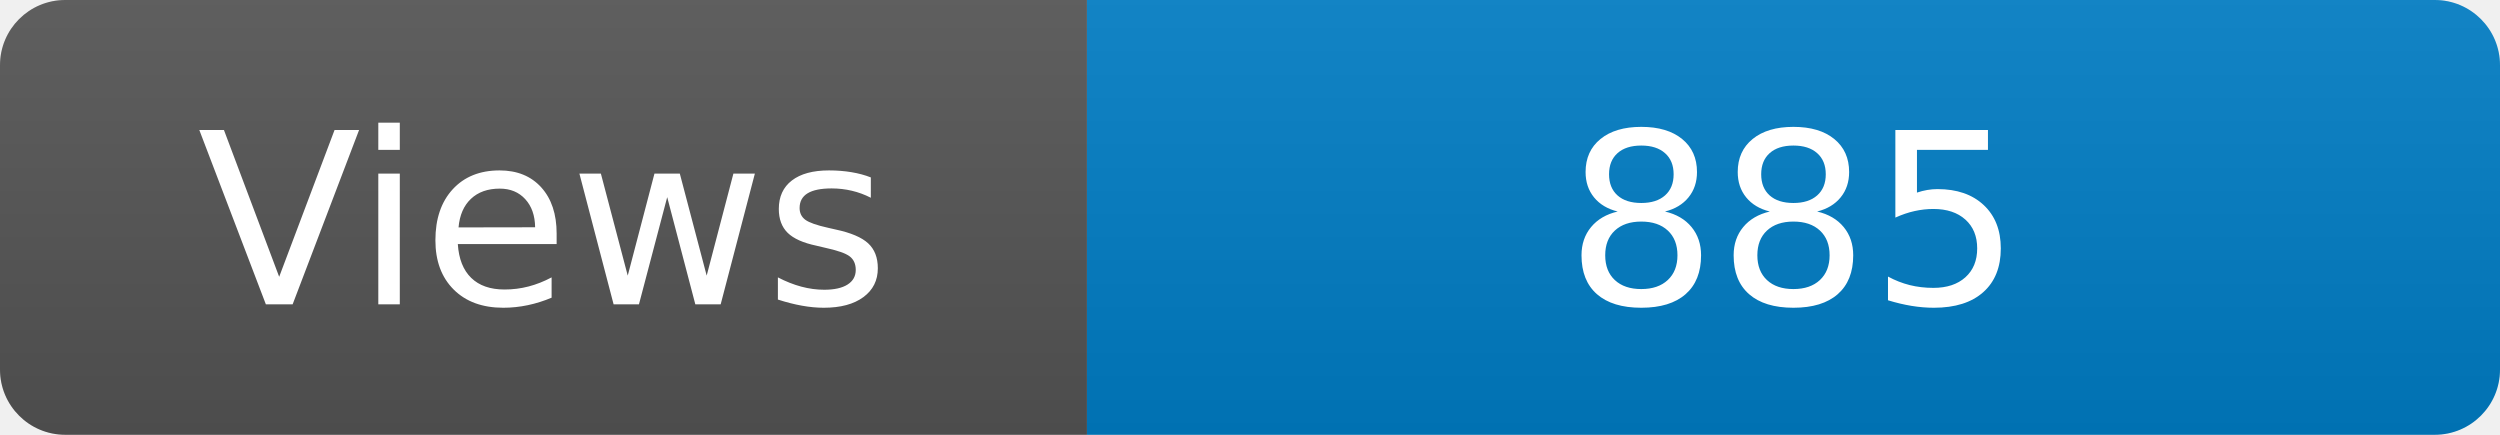
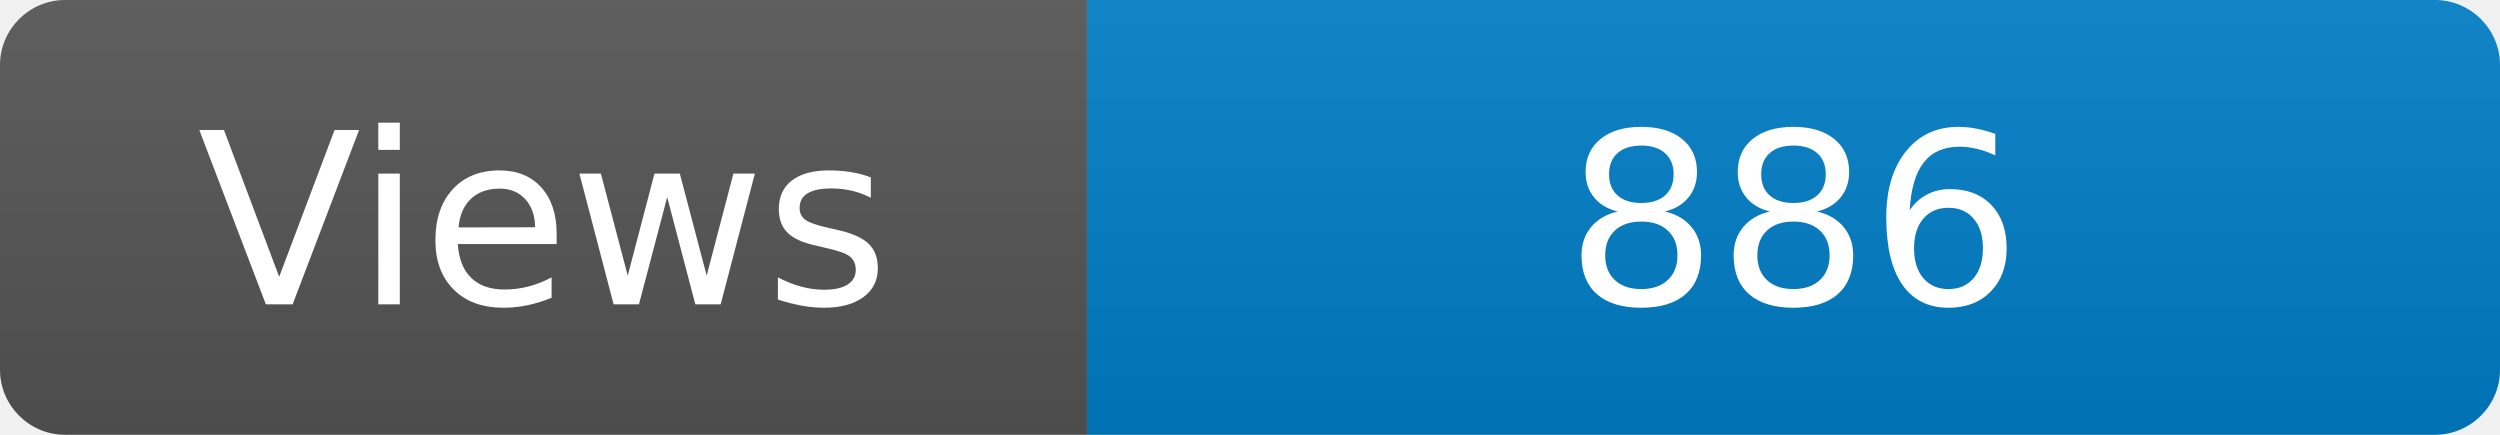
<svg xmlns="http://www.w3.org/2000/svg" width="115" height="20" role="img" aria-label="Maintained?: yes">
  <linearGradient id="s" x2="0" y2="100%">
    <stop offset="0" stop-color="#bbb" stop-opacity=".1" />
    <stop offset="1" stop-opacity=".1" />
  </linearGradient>
  <clipPath id="r">
    <rect width="115" height="20" rx="3" fill="#fff" />
  </clipPath>
  <g clip-path="url(#r)">
    <rect width="50" height="20" fill="#555" />
    <rect x="50" width="160" height="20" fill="#007ec6" />
    <rect width="115" height="20" fill="url(#s)" />
  </g>
  <g fill="#fff" text-anchor="middle" font-family="Verdana,Geneva,DejaVu Sans,sans-serif" font-size="110">
    <text x="250" y="140" transform="scale(.1)" fill="#fff">Views</text>
-     <text x="825" y="140" transform="scale(.1)" fill="#fff">885</text>
+     <text x="825" y="140" transform="scale(.1)" fill="#fff">886</text>
  </g>
</svg>
